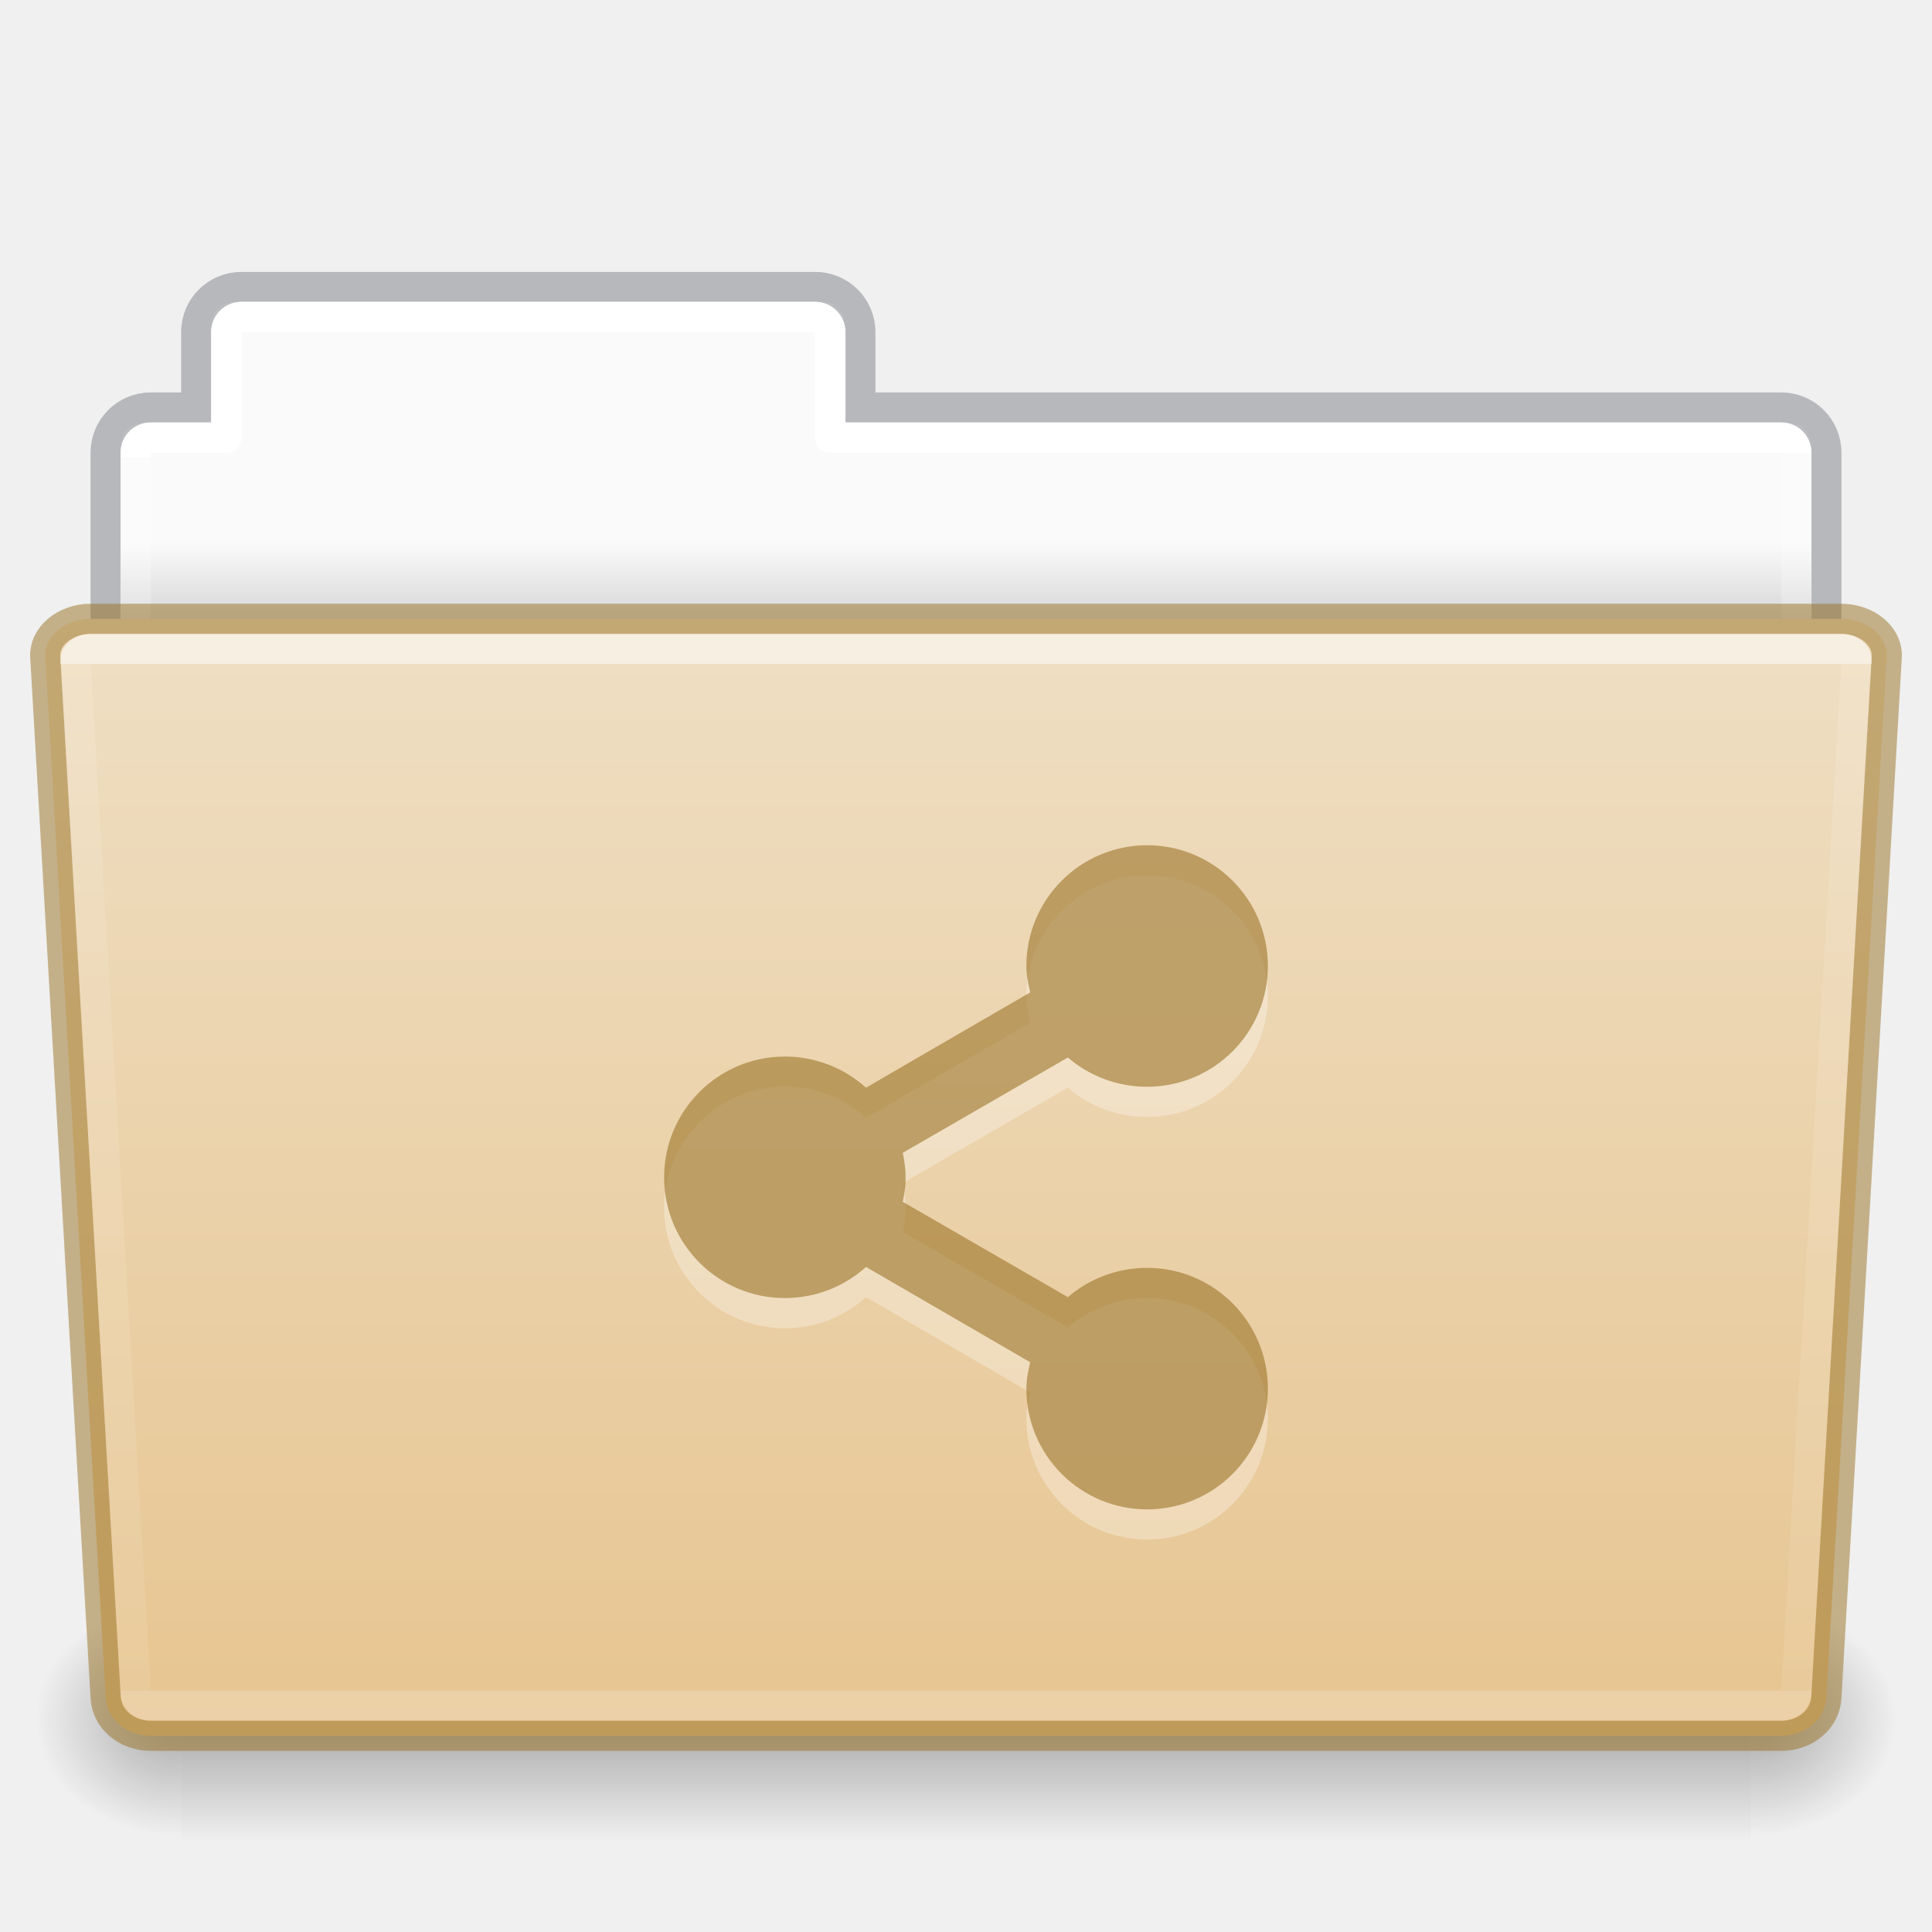
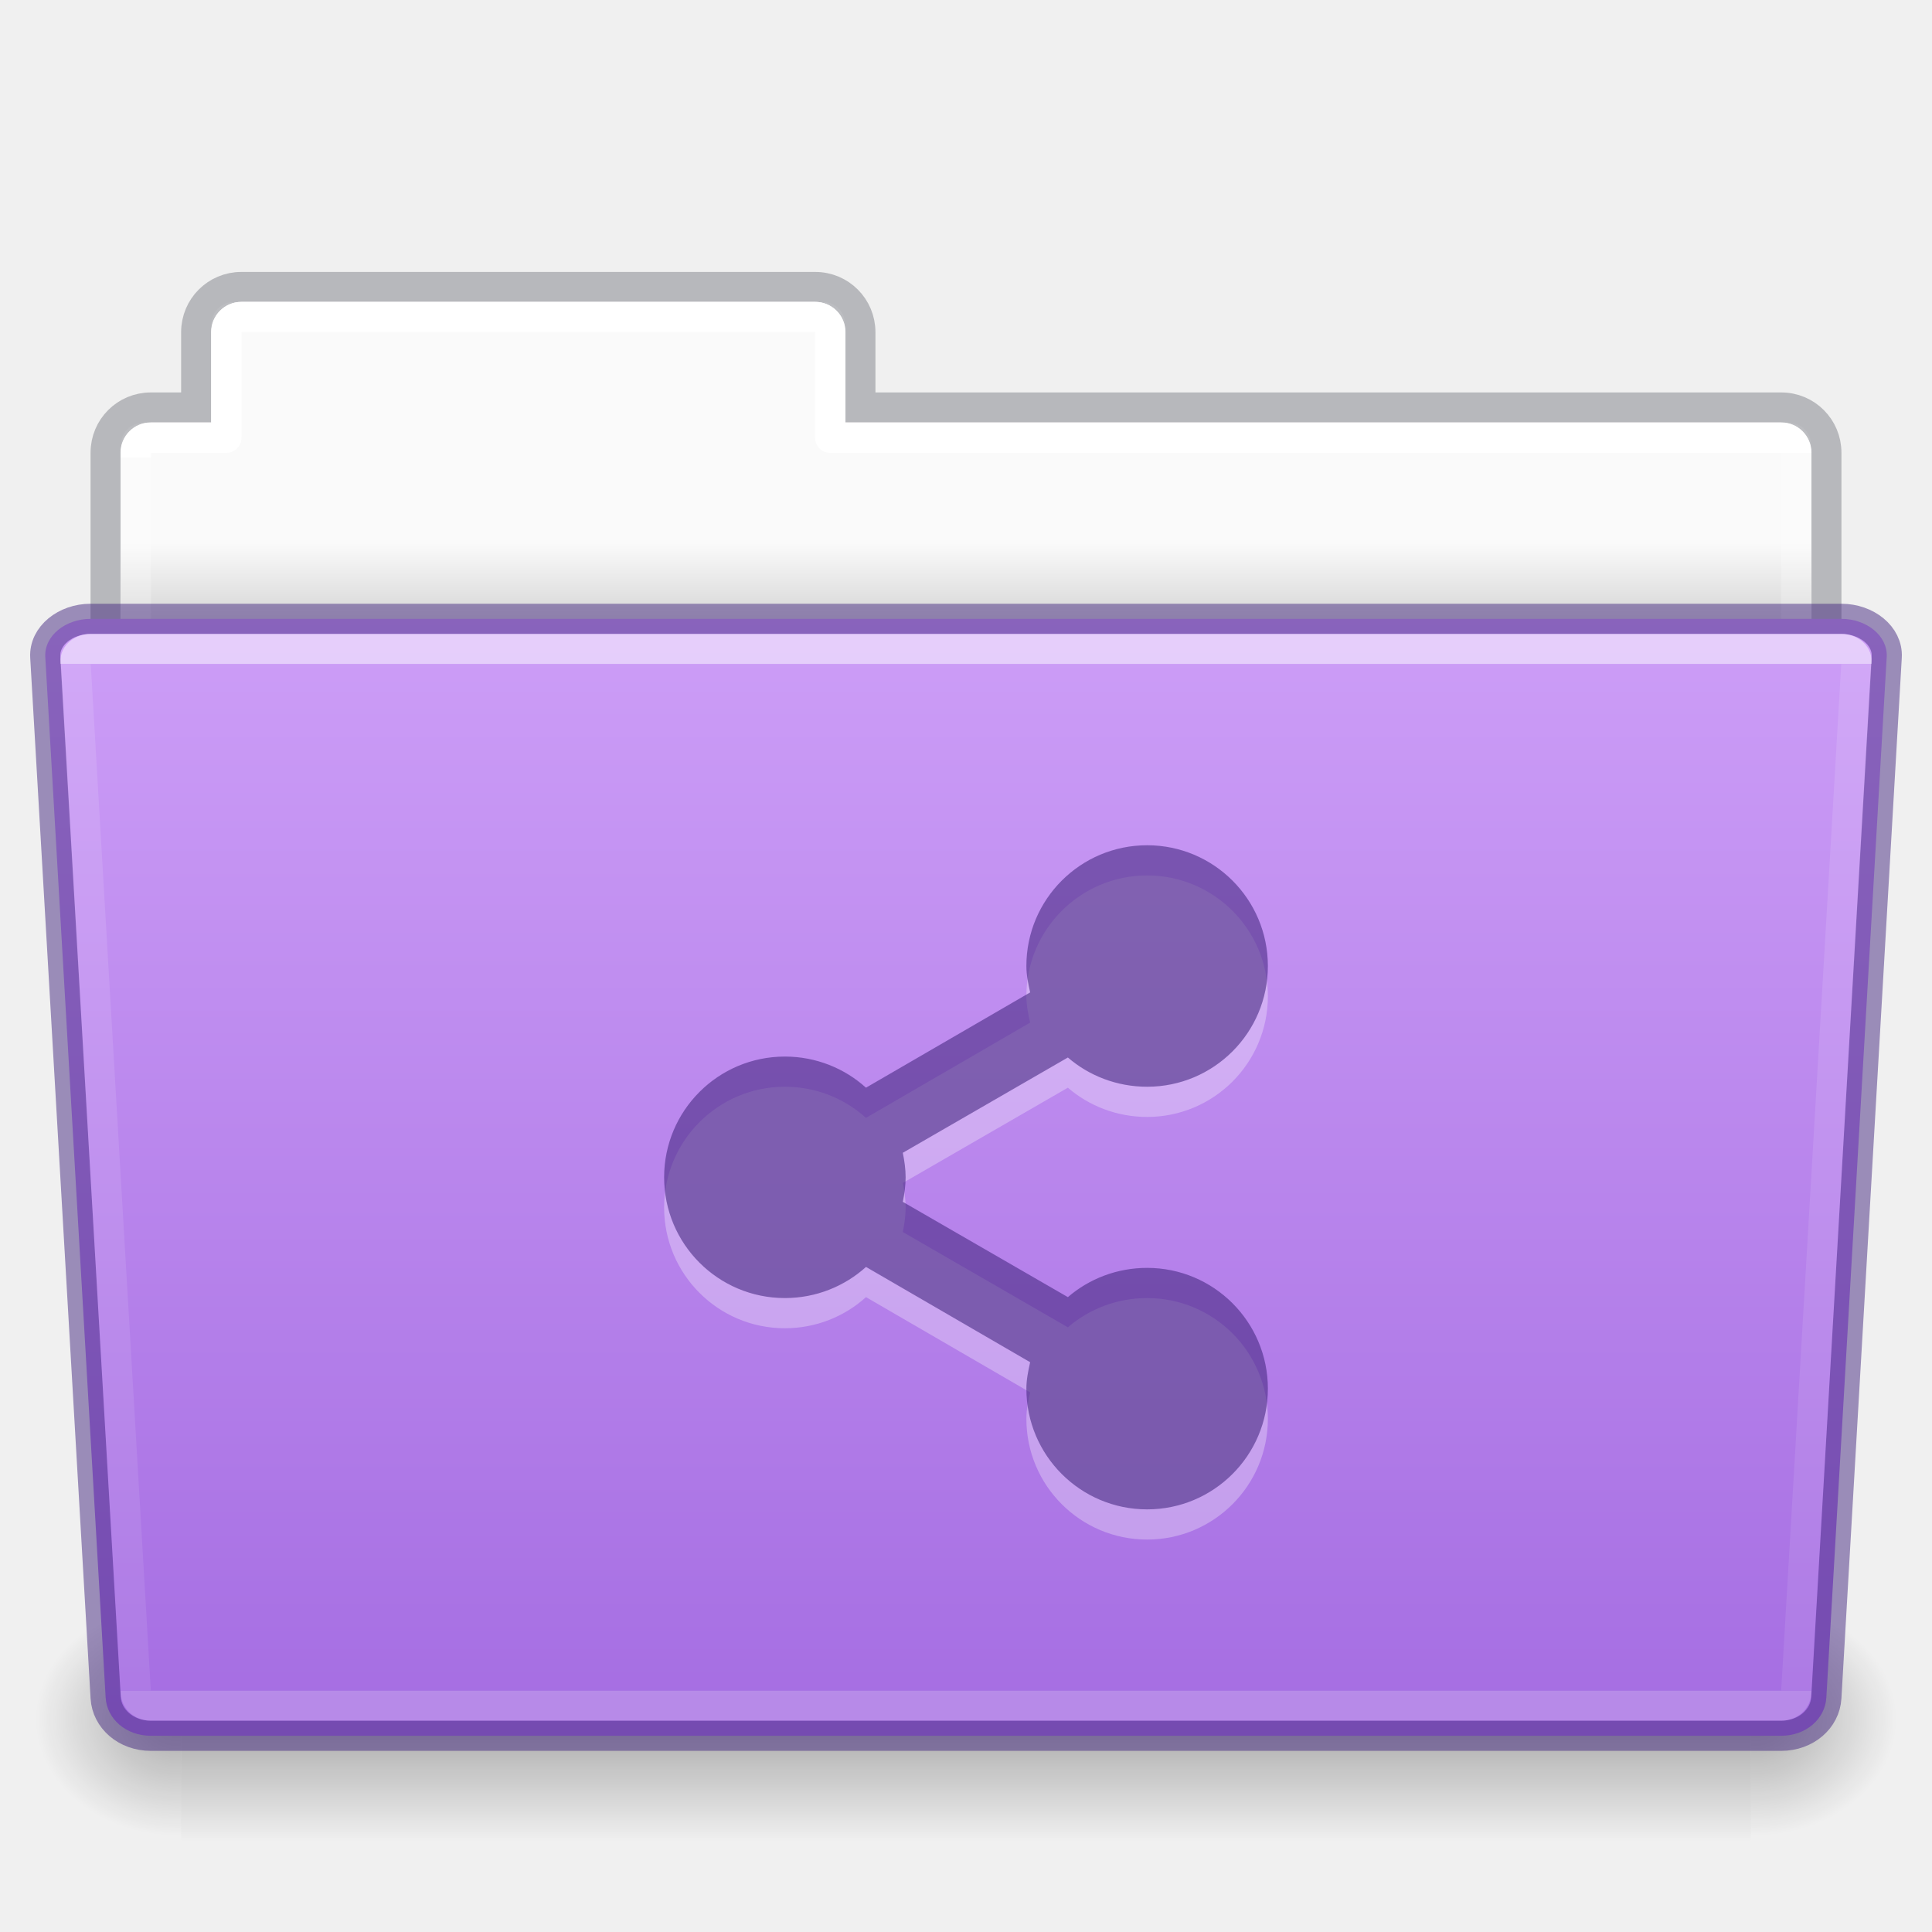
- <svg xmlns="http://www.w3.org/2000/svg" xmlns:xlink="http://www.w3.org/1999/xlink" id="svg22774" height="64" width="64" version="1.1">
+ <svg xmlns="http://www.w3.org/2000/svg" xmlns:xlink="http://www.w3.org/1999/xlink" version="1.1" width="64" height="64" id="svg22774">
  <defs id="defs22776">
    <linearGradient id="linearGradient1096">
-       <stop id="stop1088" style="stop-color:#ffffff;stop-opacity:1" offset="0" />
-       <stop id="stop1090" style="stop-color:#ffffff;stop-opacity:0.235" offset="0" />
-       <stop id="stop1092" style="stop-color:#ffffff;stop-opacity:0.157" offset="1" />
-       <stop id="stop1094" style="stop-color:#ffffff;stop-opacity:0.392" offset="1" />
+       <stop offset="0" style="stop-color:#ffffff;stop-opacity:1" id="stop1088" />
+       <stop offset="0" style="stop-color:#ffffff;stop-opacity:0.235" id="stop1090" />
+       <stop offset="1" style="stop-color:#ffffff;stop-opacity:0.157" id="stop1092" />
+       <stop offset="1" style="stop-color:#ffffff;stop-opacity:0.392" id="stop1094" />
    </linearGradient>
    <linearGradient id="linearGradient960">
-       <stop id="stop956" style="stop-color:#fafafa;stop-opacity:1" offset="0" />
-       <stop id="stop958" style="stop-color:#d4d4d4;stop-opacity:1" offset="1" />
+       <stop offset="0" style="stop-color:#fafafa;stop-opacity:1" id="stop956" />
+       <stop offset="1" style="stop-color:#d4d4d4;stop-opacity:1" id="stop958" />
    </linearGradient>
-     <linearGradient gradientTransform="matrix(1.321028,0,0,1.26798,-70.72988,0.1738103)" gradientUnits="userSpaceOnUse" xlink:href="#linearGradient8272-8-8" id="linearGradient5962" y2="44.028" x2="97.539" y1="17.213" x1="97.539" />
+     <linearGradient x1="97.539" y1="17.213" x2="97.539" y2="44.028" id="linearGradient5962" xlink:href="#linearGradient8272-8-8" gradientUnits="userSpaceOnUse" gradientTransform="matrix(1.321028,0,0,1.26798,-70.72988,0.1738103)" />
    <linearGradient id="linearGradient8272-8-8">
-       <stop offset="0" style="stop-color:#ffffff;stop-opacity:1" id="stop8274-4" />
-       <stop offset="0" style="stop-color:#ffffff;stop-opacity:0.235" id="stop8276-5" />
-       <stop offset="1" style="stop-color:#ffffff;stop-opacity:0.157" id="stop8278-0" />
-       <stop offset="1" style="stop-color:#ffffff;stop-opacity:0.392" id="stop8280-5-9" />
+       <stop id="stop8274-4" style="stop-color:#ffffff;stop-opacity:1" offset="0" />
+       <stop id="stop8276-5" style="stop-color:#ffffff;stop-opacity:0.235" offset="0" />
+       <stop id="stop8278-0" style="stop-color:#ffffff;stop-opacity:0.157" offset="1" />
+       <stop id="stop8280-5-9" style="stop-color:#ffffff;stop-opacity:0.392" offset="1" />
    </linearGradient>
-     <linearGradient gradientTransform="matrix(0.5041322,0,0,0.4933339,73.84364,-1.45329)" gradientUnits="userSpaceOnUse" xlink:href="#linearGradient4632-0-6-4-4-4" id="linearGradient5954" y2="119.06" x2="-91" y1="44" x1="-91" />
+     <linearGradient x1="-91" y1="44" x2="-91" y2="119.06" id="linearGradient5954" xlink:href="#linearGradient4632-0-6-4-4-4" gradientUnits="userSpaceOnUse" gradientTransform="matrix(0.5041322,0,0,0.4933339,73.84364,-1.45329)" />
    <linearGradient id="linearGradient4632-0-6-4-4-4">
-       <stop offset="0" style="stop-color:#efdfc4;stop-opacity:1" id="stop4634-4-4-7-4" />
-       <stop offset="1" style="stop-color:#e7c591;stop-opacity:1" id="stop4636-3-1-5-9" />
+       <stop id="stop4634-4-4-7-4" style="stop-color:#cd9ef7;stop-opacity:1" offset="0" />
+       <stop id="stop4636-3-1-5-9" style="stop-color:#a56de2;stop-opacity:1" offset="1" />
    </linearGradient>
-     <radialGradient gradientTransform="matrix(-0.04016195,0,0,0.0329426,30.20468,40.92132)" gradientUnits="userSpaceOnUse" xlink:href="#linearGradient5060-820-8" id="radialGradient5950" fy="486.648" fx="605.714" r="117.143" cy="486.648" cx="605.714" />
+     <radialGradient cx="605.714" cy="486.648" r="117.143" fx="605.714" fy="486.648" id="radialGradient5950" xlink:href="#linearGradient5060-820-8" gradientUnits="userSpaceOnUse" gradientTransform="matrix(-0.04016195,0,0,0.0329426,30.20468,40.92132)" />
    <linearGradient id="linearGradient5060-820-8">
-       <stop offset="0" style="stop-color:#000000;stop-opacity:1" id="stop2681-37" />
-       <stop offset="1" style="stop-color:#000000;stop-opacity:0" id="stop2683-05" />
+       <stop id="stop2681-37" style="stop-color:#000000;stop-opacity:1" offset="0" />
+       <stop id="stop2683-05" style="stop-color:#000000;stop-opacity:0" offset="1" />
    </linearGradient>
-     <linearGradient gradientTransform="matrix(0.1076923,0,0,0.03294117,-6.922415,40.92219)" gradientUnits="userSpaceOnUse" xlink:href="#linearGradient5048-585-1" id="linearGradient5946" y2="609.505" x2="302.857" y1="366.648" x1="302.857" />
+     <linearGradient x1="302.857" y1="366.648" x2="302.857" y2="609.505" id="linearGradient5946" xlink:href="#linearGradient5048-585-1" gradientUnits="userSpaceOnUse" gradientTransform="matrix(0.1076923,0,0,0.03294117,-6.922415,40.92219)" />
    <linearGradient id="linearGradient5048-585-1">
-       <stop offset="0" style="stop-color:#000000;stop-opacity:0" id="stop2667-0" />
-       <stop offset="0.5" style="stop-color:#000000;stop-opacity:1" id="stop2669-91" />
-       <stop offset="1" style="stop-color:#000000;stop-opacity:0" id="stop2671-6" />
+       <stop id="stop2667-0" style="stop-color:#000000;stop-opacity:0" offset="0" />
+       <stop id="stop2669-91" style="stop-color:#000000;stop-opacity:1" offset="0.5" />
+       <stop id="stop2671-6" style="stop-color:#000000;stop-opacity:0" offset="1" />
    </linearGradient>
-     <radialGradient gradientTransform="matrix(0.04016195,0,0,0.0329426,33.79665,40.92132)" gradientUnits="userSpaceOnUse" xlink:href="#linearGradient5060-820-8" id="radialGradient5942" fy="486.648" fx="605.714" r="117.143" cy="486.648" cx="605.714" />
-     <linearGradient gradientTransform="matrix(1.313553,0,0,1.290055,-55.48495,-1.22186)" gradientUnits="userSpaceOnUse" xlink:href="#linearGradient960" id="linearGradient22772" y2="16.998" x2="62.989" y1="14.9" x1="62.989" />
-     <linearGradient y2="44.028" x2="97.539" y1="11.693" x1="97.447" gradientTransform="matrix(1.321028,0,0,1.26798,-70.72988,0.1738103)" gradientUnits="userSpaceOnUse" id="linearGradient1086" xlink:href="#linearGradient1096" />
+     <radialGradient cx="605.714" cy="486.648" r="117.143" fx="605.714" fy="486.648" id="radialGradient5942" xlink:href="#linearGradient5060-820-8" gradientUnits="userSpaceOnUse" gradientTransform="matrix(0.04016195,0,0,0.0329426,33.79665,40.92132)" />
+     <linearGradient x1="62.989" y1="14.9" x2="62.989" y2="16.998" id="linearGradient22772" xlink:href="#linearGradient960" gradientUnits="userSpaceOnUse" gradientTransform="matrix(1.313553,0,0,1.290055,-55.48495,-1.22186)" />
+     <linearGradient xlink:href="#linearGradient1096" id="linearGradient1086" gradientUnits="userSpaceOnUse" gradientTransform="matrix(1.321028,0,0,1.26798,-70.72988,0.1738103)" x1="97.447" y1="11.693" x2="97.539" y2="44.028" />
  </defs>
-   <path id="rect878" d="M 7.75 10 C 7.335 10 7 10.335 7 10.75 L 7 14 L 4.75 14 C 4.335 14 4 14.335 4 14.75 L 4 23.25 C 4 23.666 4.335 24 4.75 24 L 59.25 24 C 59.666 24 60 23.666 60 23.25 L 60 14.75 C 60 14.335 59.666 14 59.25 14 L 28 14 L 28 10.75 C 28 10.335 27.666 10 27.25 10 L 7.75 10 z " style="opacity:1;vector-effect:none;fill:url(#linearGradient22772);fill-opacity:1;stroke:none;stroke-width:1;stroke-linecap:butt;stroke-linejoin:miter;stroke-miterlimit:4;stroke-dasharray:none;stroke-dashoffset:0;stroke-opacity:1;font-variant-east_asian:normal;marker:none" />
-   <path id="rect878-6" d="m 7.996,9.504 c -0.831,0 -1.5,0.669 -1.5,1.5 v 2.492 h -1.5 c -0.831,0 -1.5,0.669 -1.5,1.5 v 8.008 H 60.504 v -8.008 c 0,-0.831 -0.669,-1.5 -1.5,-1.5 h -30.5 v -2.492 c 0,-0.831 -0.669,-1.5 -1.5,-1.5 z" style="opacity:0.5;vector-effect:none;fill:none;fill-opacity:1;stroke:#7e8087;stroke-width:0.992;stroke-linecap:square;stroke-linejoin:miter;stroke-miterlimit:4;stroke-dasharray:none;stroke-dashoffset:0;stroke-opacity:1" />
-   <path id="rect962" d="m 8,10.5 c -0.277,0 -0.5,0.223 -0.5,0.5 v 3.5 H 5 c -0.277,0 -0.5,0.223 -0.5,0.5 v 13 h 55 V 15 c 0,-0.277 -0.223,-0.5 -0.5,-0.5 H 27.5 V 11 c 0,-0.277 -0.223,-0.5 -0.5,-0.5 z" style="opacity:1;vector-effect:none;fill:none;fill-opacity:1;stroke:url(#linearGradient1086);stroke-width:1;stroke-linecap:round;stroke-linejoin:round;stroke-miterlimit:4;stroke-dasharray:none;stroke-dashoffset:0;stroke-opacity:1;marker:none;font-variant-east_asian:normal" />
-   <path d="m 58.001,53 c 0,0 0,8 0,8 2.068,0.015 5,-1.792 5,-4 0,-2.208 -2.308,-3.999 -5,-3.999 z" id="path3411" style="display:inline;overflow:visible;visibility:visible;opacity:0.3;fill:url(#radialGradient5942);fill-opacity:1;fill-rule:nonzero;stroke:none;stroke-width:1;marker:none" />
-   <rect width="52" height="8" x="6.001" y="53" id="rect4173-14" style="display:inline;overflow:visible;visibility:visible;opacity:0.3;fill:url(#linearGradient5946);fill-opacity:1;fill-rule:nonzero;stroke:none;stroke-width:1;marker:none" />
-   <path d="m 6.001,53 c 0,0 0,8 0,8 -2.068,0.015 -5,-1.792 -5,-4 0,-2.208 2.308,-3.999 5,-3.999 z" id="path5018-7" style="display:inline;overflow:visible;visibility:visible;opacity:0.3;fill:url(#radialGradient5950);fill-opacity:1;fill-rule:nonzero;stroke:none;stroke-width:1;marker:none" />
-   <path id="rect980" d="m 3,20.5 c -0.831,0 -1.54,0.564 -1.5,1.262 l 2,34.477 C 3.54,56.936 4.169,57.5 5,57.5 h 54 c 0.831,0 1.46,-0.564 1.5,-1.262 l 2,-34.477 C 62.54,21.064 61.831,20.5 61,20.5 Z" style="opacity:1;vector-effect:none;fill:url(#linearGradient5954);fill-opacity:1;stroke:#987124;stroke-width:1;stroke-linecap:butt;stroke-linejoin:miter;stroke-miterlimit:4;stroke-dasharray:none;stroke-dashoffset:0;stroke-opacity:0.498;marker:none;font-variant-east_asian:normal" />
-   <path id="rect1023" d="m 3,21.5 c -0.277,0 -0.513,0.186 -0.5,0.416 l 2,34.168 C 4.513,56.314 4.723,56.5 5,56.5 h 54 c 0.277,0 0.487,-0.186 0.5,-0.416 l 2,-34.168 C 61.513,21.686 61.277,21.5 61,21.5 Z" style="opacity:0.5;vector-effect:none;fill:none;fill-opacity:1;stroke:url(#linearGradient5962);stroke-width:1;stroke-linecap:round;stroke-linejoin:round;stroke-miterlimit:4;stroke-dasharray:none;stroke-dashoffset:0;stroke-opacity:1;marker:none;font-variant-east_asian:normal" />
-   <path style="color:#000000;display:inline;overflow:visible;visibility:visible;opacity:0.3;fill:#ffffff;fill-opacity:1;fill-rule:nonzero;stroke:none;stroke-width:2.558;marker:none;enable-background:accumulate" id="path18808" d="m 38,29 c -2.209,0 -4,1.791 -4,4 0,0.3 0.062,0.593 0.125,0.875 l -5.438,3.156 C 27.978,36.39 27.032,36 26,36 c -2.209,0 -4,1.791 -4,4 0,2.209 1.791,4 4,4 1.032,0 1.978,-0.39 2.688,-1.031 L 34.125,46.125 C 34.062,46.407 34,46.7 34,47 c 0,2.209 1.791,4 4,4 2.209,0 4,-1.791 4,-4 0,-2.209 -1.791,-4 -4,-4 -0.999,0 -1.924,0.363 -2.625,0.969 L 29.906,40.812 C 29.96,40.552 30,40.276 30,40 30,39.724 29.96,39.448 29.906,39.188 L 35.375,36.031 C 36.076,36.637 37.001,37 38,37 c 2.209,0 4,-1.791 4,-4 0,-2.209 -1.791,-4 -4,-4 z" />
-   <path style="color:#000000;display:inline;overflow:visible;visibility:visible;fill:#987124;fill-opacity:0.971;fill-rule:nonzero;stroke:none;stroke-width:1;marker:none;enable-background:accumulate;font-variant-east_asian:normal;opacity:0.6;vector-effect:none;stroke-linecap:butt;stroke-linejoin:miter;stroke-miterlimit:4;stroke-dasharray:none;stroke-dashoffset:0;stroke-opacity:0.498" id="path18808-8" d="m 38,28 c -2.209,0 -4,1.791 -4,4 0,0.3 0.062,0.593 0.125,0.875 l -5.438,3.156 C 27.978,35.39 27.032,35 26,35 c -2.209,0 -4,1.791 -4,4 0,2.209 1.791,4 4,4 1.032,0 1.978,-0.39 2.688,-1.031 L 34.125,45.125 C 34.062,45.407 34,45.7 34,46 c 0,2.209 1.791,4 4,4 2.209,0 4,-1.791 4,-4 0,-2.209 -1.791,-4 -4,-4 -0.999,0 -1.924,0.363 -2.625,0.969 L 29.906,39.812 C 29.96,39.552 30,39.276 30,39 30,38.724 29.96,38.448 29.906,38.188 L 35.375,35.031 C 36.076,35.637 37.001,36 38,36 c 2.209,0 4,-1.791 4,-4 0,-2.209 -1.791,-4 -4,-4 z" />
+   <path style="opacity:1;vector-effect:none;fill:url(#linearGradient22772);fill-opacity:1;stroke:none;stroke-width:1;stroke-linecap:butt;stroke-linejoin:miter;stroke-miterlimit:4;stroke-dasharray:none;stroke-dashoffset:0;stroke-opacity:1;font-variant-east_asian:normal;marker:none" d="M 7.75 10 C 7.335 10 7 10.335 7 10.75 L 7 14 L 4.75 14 C 4.335 14 4 14.335 4 14.75 L 4 23.25 C 4 23.666 4.335 24 4.75 24 L 59.25 24 C 59.666 24 60 23.666 60 23.25 L 60 14.75 C 60 14.335 59.666 14 59.25 14 L 28 14 L 28 10.75 C 28 10.335 27.666 10 27.25 10 L 7.75 10 z " id="rect878" />
+   <path style="opacity:0.5;vector-effect:none;fill:none;fill-opacity:1;stroke:#7e8087;stroke-width:0.992;stroke-linecap:square;stroke-linejoin:miter;stroke-miterlimit:4;stroke-dasharray:none;stroke-dashoffset:0;stroke-opacity:1" d="m 7.996,9.504 c -0.831,0 -1.5,0.669 -1.5,1.5 v 2.492 h -1.5 c -0.831,0 -1.5,0.669 -1.5,1.5 v 8.008 H 60.504 v -8.008 c 0,-0.831 -0.669,-1.5 -1.5,-1.5 h -30.5 v -2.492 c 0,-0.831 -0.669,-1.5 -1.5,-1.5 z" id="rect878-6" />
+   <path style="opacity:1;vector-effect:none;fill:none;fill-opacity:1;stroke:url(#linearGradient1086);stroke-width:1;stroke-linecap:round;stroke-linejoin:round;stroke-miterlimit:4;stroke-dasharray:none;stroke-dashoffset:0;stroke-opacity:1;marker:none;font-variant-east_asian:normal" d="m 8,10.5 c -0.277,0 -0.5,0.223 -0.5,0.5 v 3.5 H 5 c -0.277,0 -0.5,0.223 -0.5,0.5 v 13 h 55 V 15 c 0,-0.277 -0.223,-0.5 -0.5,-0.5 H 27.5 V 11 c 0,-0.277 -0.223,-0.5 -0.5,-0.5 z" id="rect962" />
+   <path style="display:inline;overflow:visible;visibility:visible;opacity:0.3;fill:url(#radialGradient5942);fill-opacity:1;fill-rule:nonzero;stroke:none;stroke-width:1;marker:none" id="path3411" d="m 58.001,53 c 0,0 0,8 0,8 2.068,0.015 5,-1.792 5,-4 0,-2.208 -2.308,-3.999 -5,-3.999 z" />
+   <rect style="display:inline;overflow:visible;visibility:visible;opacity:0.3;fill:url(#linearGradient5946);fill-opacity:1;fill-rule:nonzero;stroke:none;stroke-width:1;marker:none" id="rect4173-14" y="53" x="6.001" height="8" width="52" />
+   <path style="display:inline;overflow:visible;visibility:visible;opacity:0.3;fill:url(#radialGradient5950);fill-opacity:1;fill-rule:nonzero;stroke:none;stroke-width:1;marker:none" id="path5018-7" d="m 6.001,53 c 0,0 0,8 0,8 -2.068,0.015 -5,-1.792 -5,-4 0,-2.208 2.308,-3.999 5,-3.999 z" />
+   <path style="opacity:1;vector-effect:none;fill:url(#linearGradient5954);fill-opacity:1;stroke:#452981;stroke-width:1;stroke-linecap:butt;stroke-linejoin:miter;stroke-miterlimit:4;stroke-dasharray:none;stroke-dashoffset:0;stroke-opacity:0.498;marker:none;font-variant-east_asian:normal" d="m 3,20.5 c -0.831,0 -1.54,0.564 -1.5,1.262 l 2,34.477 C 3.54,56.936 4.169,57.5 5,57.5 h 54 c 0.831,0 1.46,-0.564 1.5,-1.262 l 2,-34.477 C 62.54,21.064 61.831,20.5 61,20.5 Z" id="rect980" />
+   <path style="opacity:0.5;vector-effect:none;fill:none;fill-opacity:1;stroke:url(#linearGradient5962);stroke-width:1;stroke-linecap:round;stroke-linejoin:round;stroke-miterlimit:4;stroke-dasharray:none;stroke-dashoffset:0;stroke-opacity:1;marker:none;font-variant-east_asian:normal" d="m 3,21.5 c -0.277,0 -0.513,0.186 -0.5,0.416 l 2,34.168 C 4.513,56.314 4.723,56.5 5,56.5 h 54 c 0.277,0 0.487,-0.186 0.5,-0.416 l 2,-34.168 C 61.513,21.686 61.277,21.5 61,21.5 Z" id="rect1023" />
+   <path d="m 38,29 c -2.209,0 -4,1.791 -4,4 0,0.3 0.062,0.593 0.125,0.875 l -5.438,3.156 C 27.978,36.39 27.032,36 26,36 c -2.209,0 -4,1.791 -4,4 0,2.209 1.791,4 4,4 1.032,0 1.978,-0.39 2.688,-1.031 L 34.125,46.125 C 34.062,46.407 34,46.7 34,47 c 0,2.209 1.791,4 4,4 2.209,0 4,-1.791 4,-4 0,-2.209 -1.791,-4 -4,-4 -0.999,0 -1.924,0.363 -2.625,0.969 L 29.906,40.812 C 29.96,40.552 30,40.276 30,40 30,39.724 29.96,39.448 29.906,39.188 L 35.375,36.031 C 36.076,36.637 37.001,37 38,37 c 2.209,0 4,-1.791 4,-4 0,-2.209 -1.791,-4 -4,-4 z" id="path18808" style="color:#000000;display:inline;overflow:visible;visibility:visible;opacity:0.3;fill:#ffffff;fill-opacity:1;fill-rule:nonzero;stroke:none;stroke-width:2.558;marker:none;enable-background:accumulate" />
+   <path d="m 38,28 c -2.209,0 -4,1.791 -4,4 0,0.3 0.062,0.593 0.125,0.875 l -5.438,3.156 C 27.978,35.39 27.032,35 26,35 c -2.209,0 -4,1.791 -4,4 0,2.209 1.791,4 4,4 1.032,0 1.978,-0.39 2.688,-1.031 L 34.125,45.125 C 34.062,45.407 34,45.7 34,46 c 0,2.209 1.791,4 4,4 2.209,0 4,-1.791 4,-4 0,-2.209 -1.791,-4 -4,-4 -0.999,0 -1.924,0.363 -2.625,0.969 L 29.906,39.812 C 29.96,39.552 30,39.276 30,39 30,38.724 29.96,38.448 29.906,38.188 L 35.375,35.031 C 36.076,35.637 37.001,36 38,36 c 2.209,0 4,-1.791 4,-4 0,-2.209 -1.791,-4 -4,-4 z" id="path18808-8" style="color:#000000;display:inline;overflow:visible;visibility:visible;fill:#452981;fill-opacity:0.971;fill-rule:nonzero;stroke:none;stroke-width:1;marker:none;enable-background:accumulate;font-variant-east_asian:normal;opacity:0.6;vector-effect:none;stroke-linecap:butt;stroke-linejoin:miter;stroke-miterlimit:4;stroke-dasharray:none;stroke-dashoffset:0;stroke-opacity:0.498" />
</svg>
